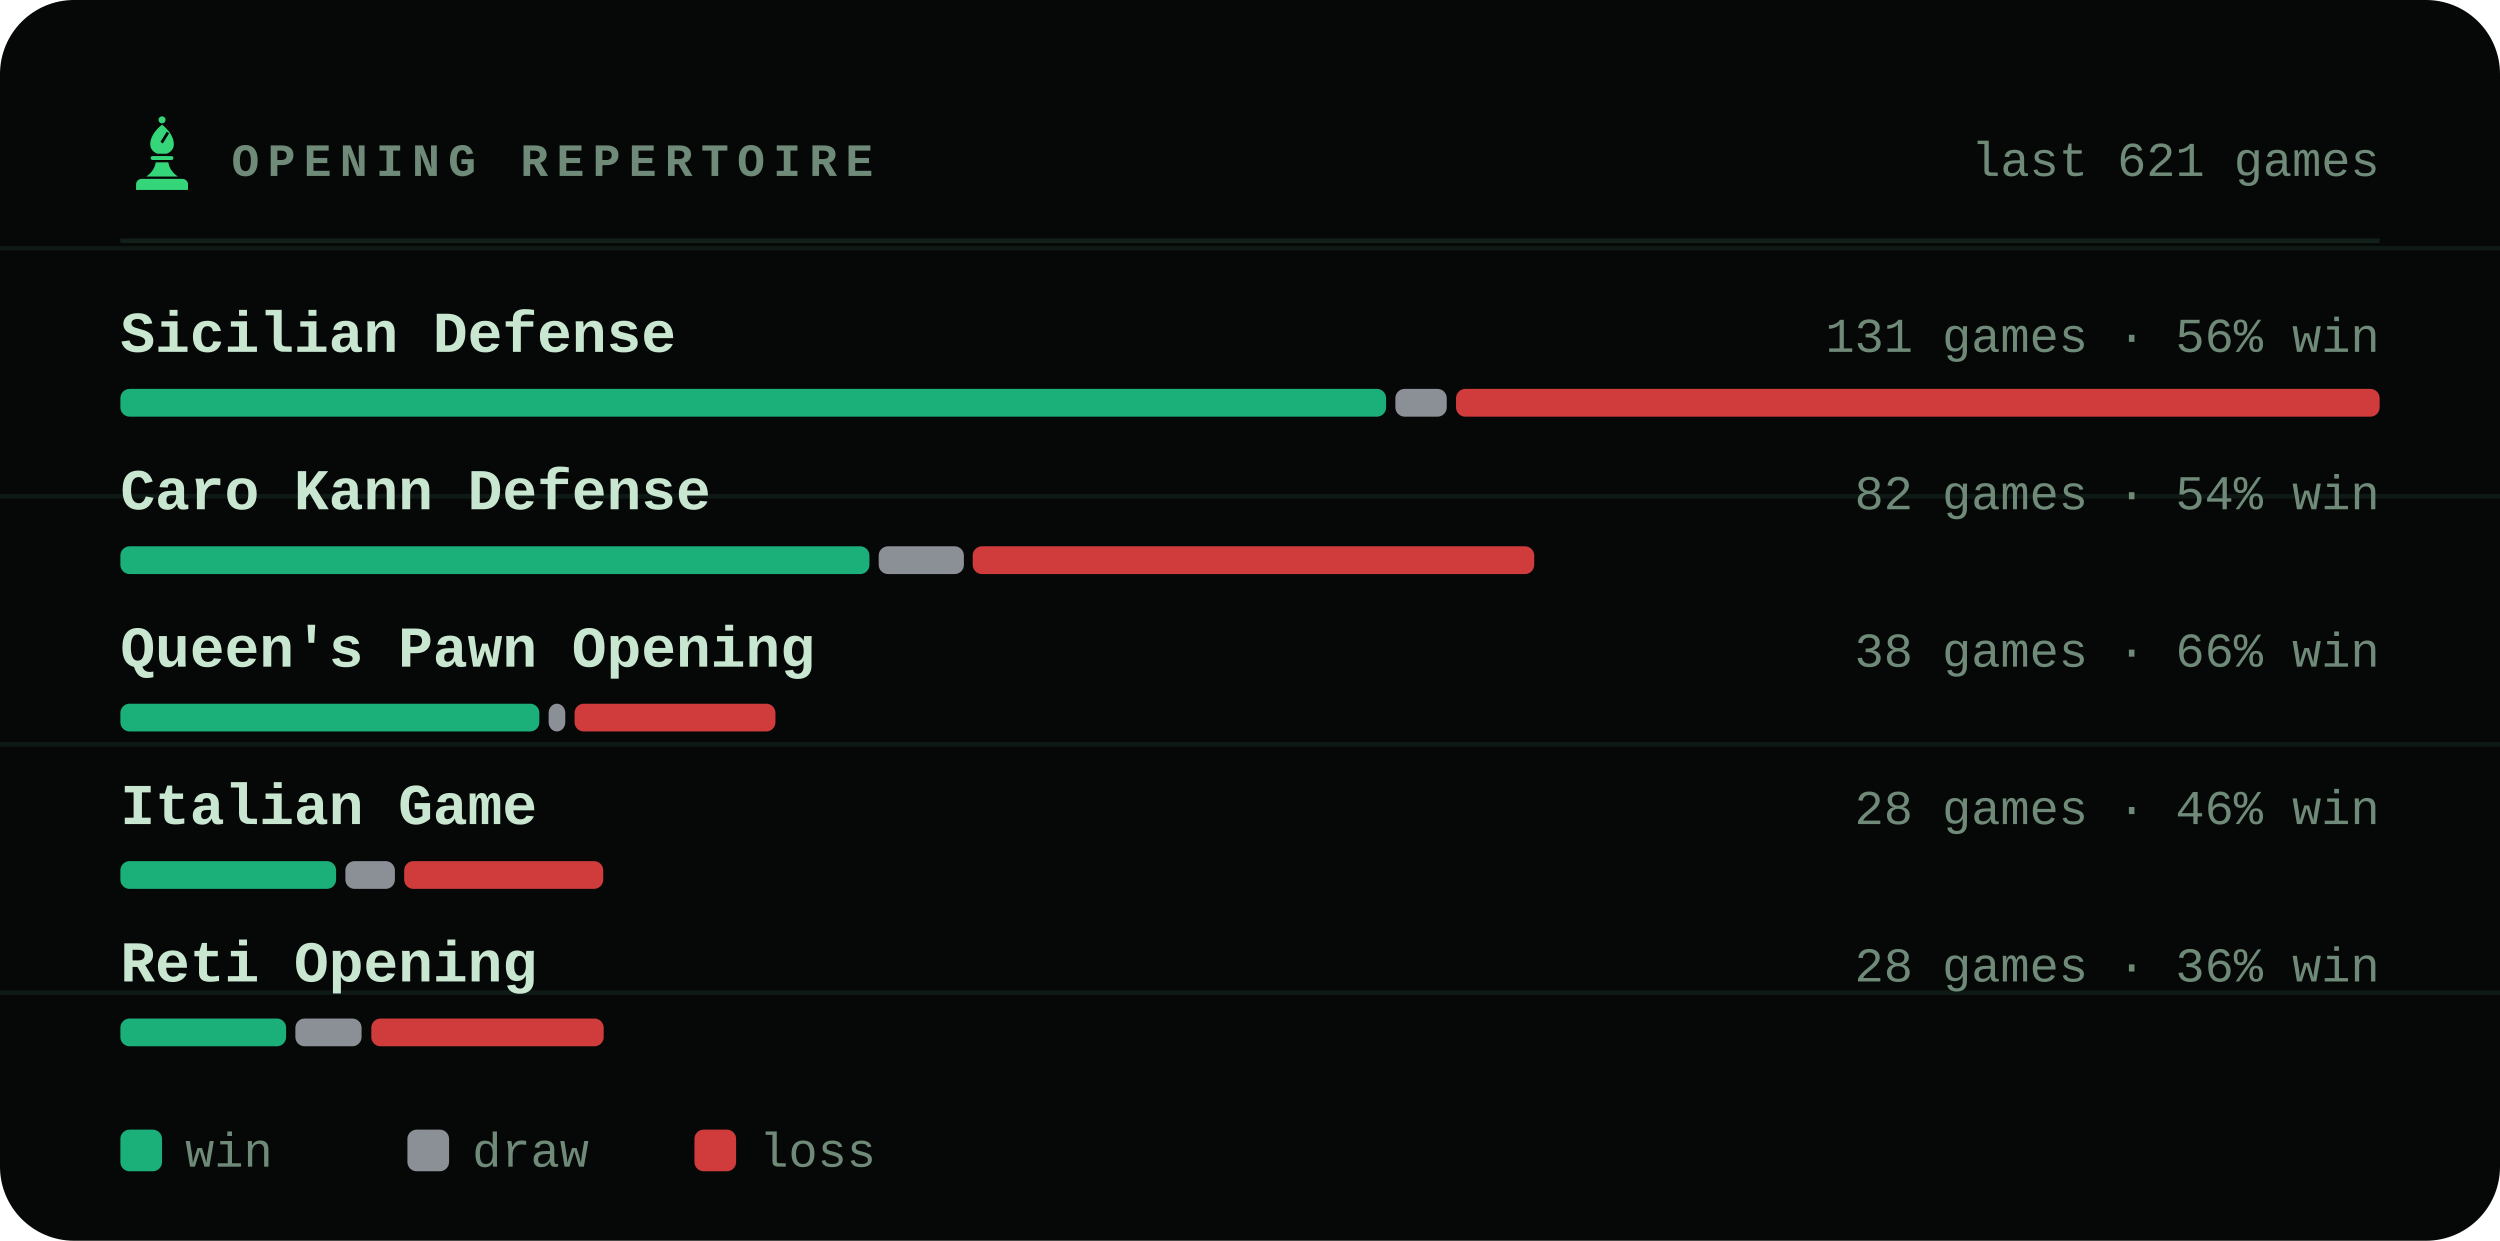
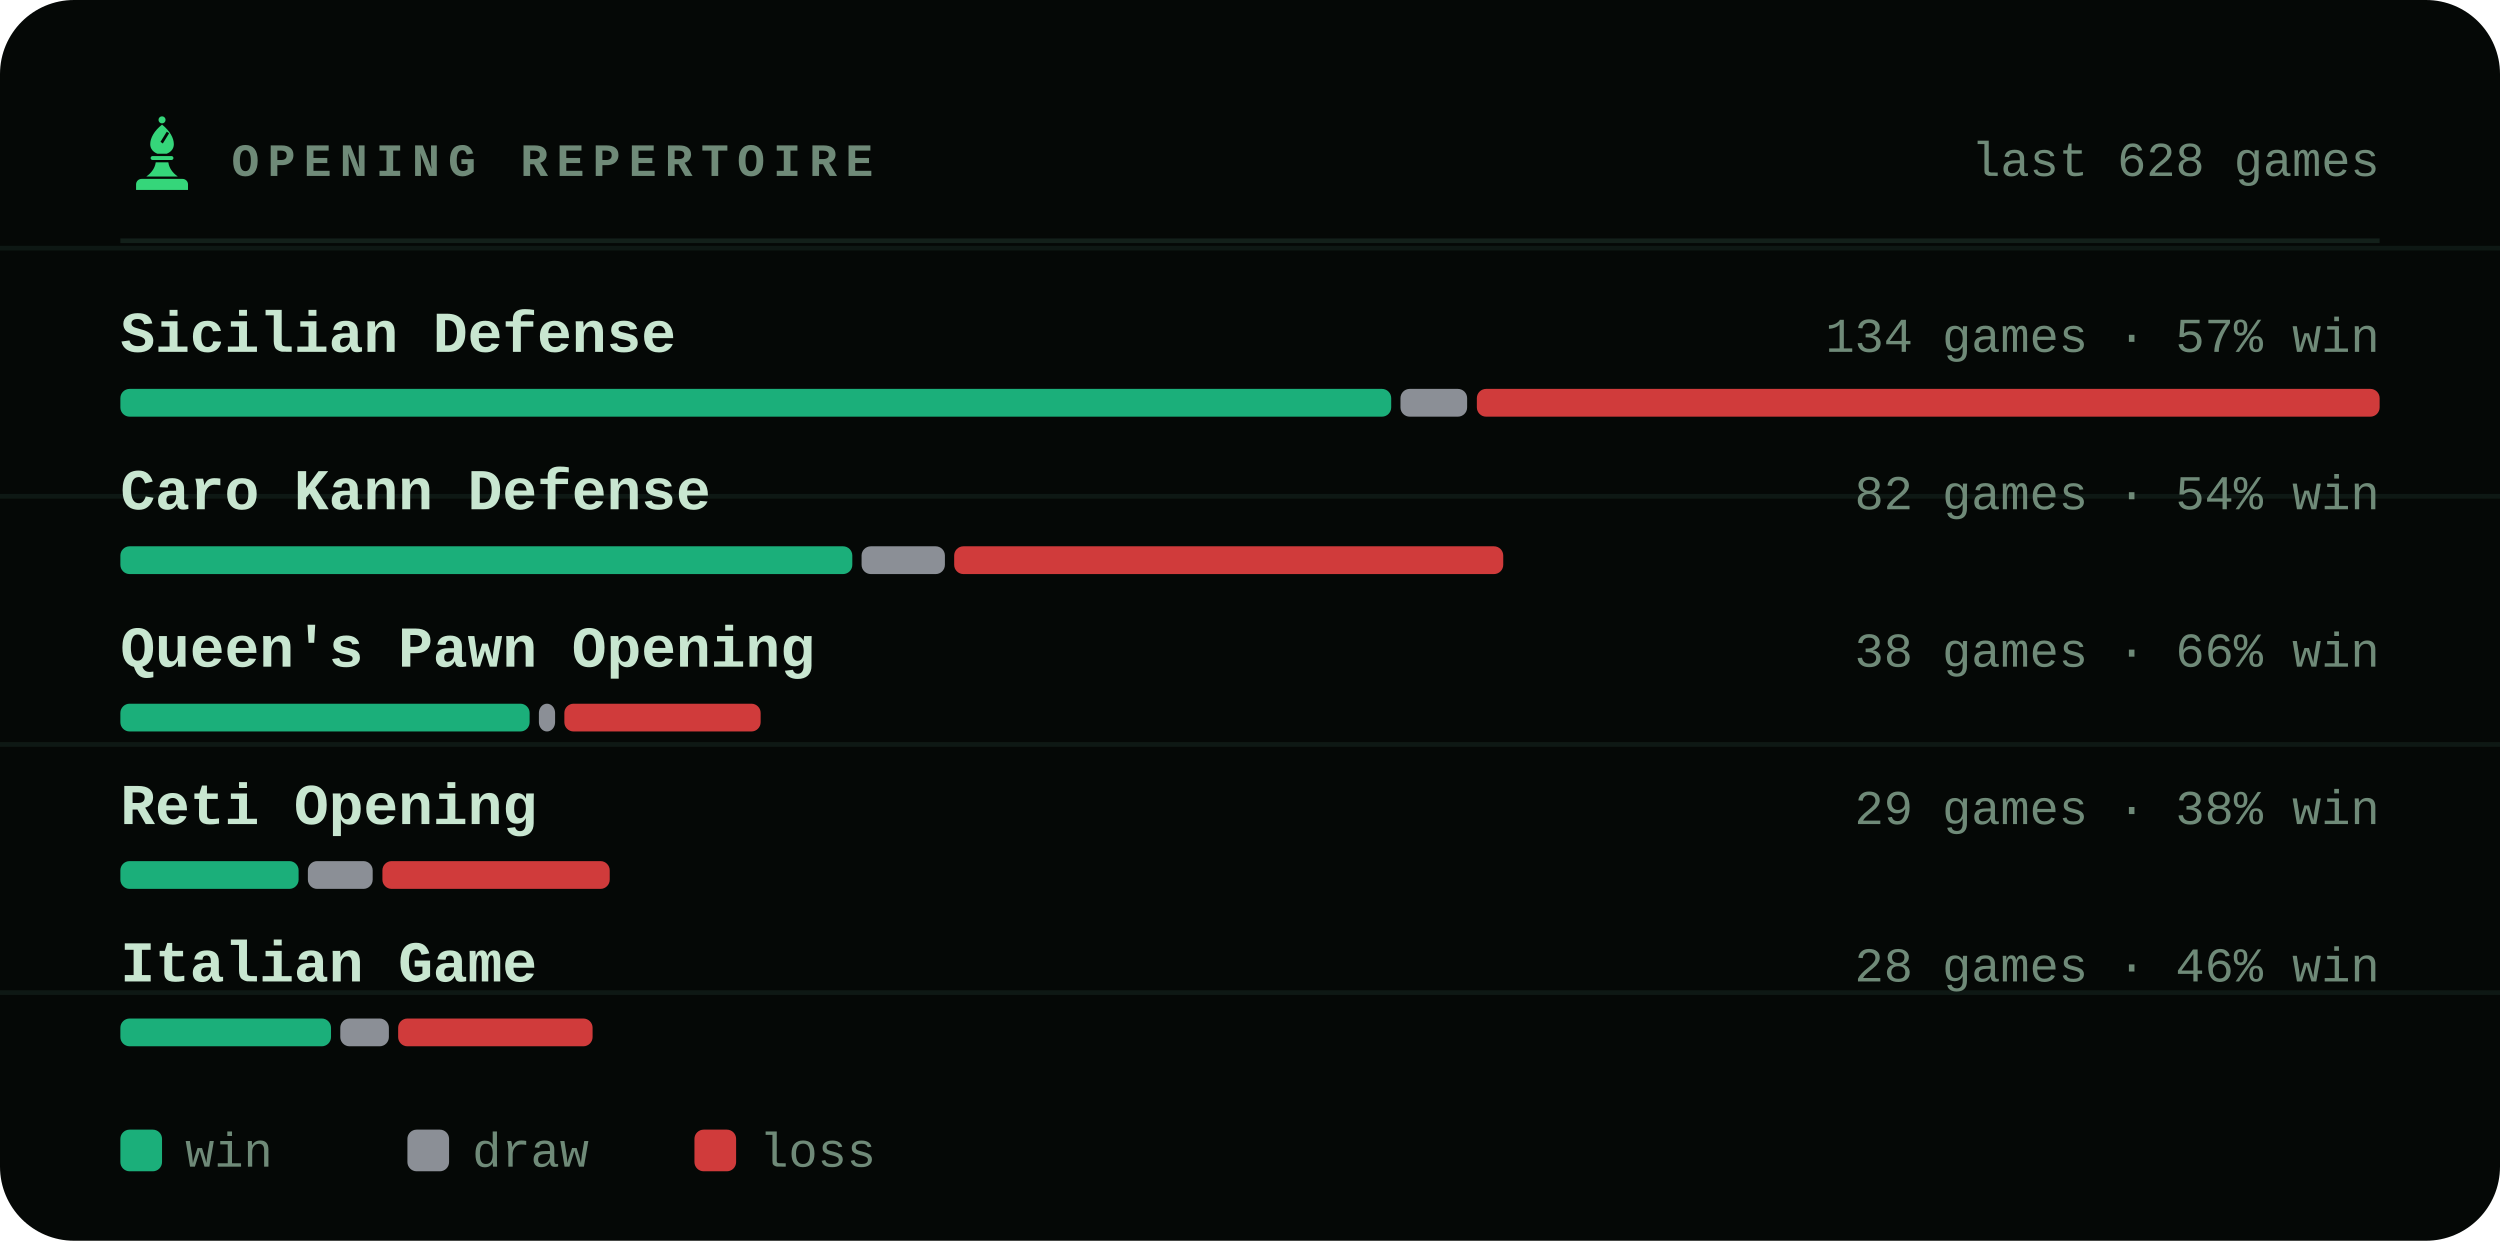
<svg xmlns="http://www.w3.org/2000/svg" viewBox="0 0 540 268" width="540" height="268" role="img" aria-label="Most played openings of bappozl">
  <style>svg{font-family:ui-monospace,'SF Mono',Menlo,Consolas,'Liberation Mono',monospace}text{fill:#c8e6d0;white-space:pre}.bg{fill:#050806}.acc{fill:#35d67a}.win{fill:#1baf7a}.draw{fill:#8b8f96}.loss{fill:#d03b3b}.lbl{font-size:10px;font-weight:600;letter-spacing:.18em;fill:#6f8a78}.cap{font-size:10.5px;font-weight:500;fill:#6f8a78}.num{font-family:ui-monospace,'SF Mono',Menlo,Consolas,'Liberation Mono',monospace;font-weight:700;letter-spacing:-.02em}.tick{font-size:9px;font-weight:500;fill:#6f8a78;opacity:.75}.dl{font-size:10px;font-weight:600}.rule{stroke:#13201a;stroke-width:1;fill:none}.grid{stroke:#13201a;stroke-width:1;fill:none;opacity:.7}.ln{fill:none;stroke:#35d67a;stroke-width:2;stroke-linecap:round;stroke-linejoin:round}.ring{stroke:#050806;stroke-width:2}.hollow{fill:none;stroke-width:1.5}.sq{fill:#c8e6d0;opacity:.035}</style>
  <rect class="bg" width="540" height="268" rx="16" />
  <line class="grid" x1="0" y1="53.6" x2="540" y2="53.6" opacity=".5" />
  <line class="grid" x1="0" y1="107.2" x2="540" y2="107.2" opacity=".5" />
  <line class="grid" x1="0" y1="160.8" x2="540" y2="160.8" opacity=".5" />
  <line class="grid" x1="0" y1="214.4" x2="540" y2="214.4" opacity=".5" />
  <g class="acc" transform="translate(26.5,24.7) scale(0.17)">
    <circle cx="50" cy="7" r="4.5" />
    <path fill-rule="evenodd" d="M50 13C60 21 65 30 65 38c0 6-4 10-9 12H44c-5-2-9-6-9-12 0-8 5-17 15-25zM56 22l3 2-8 13-3-2z" />
    <path d="M38 53h24a2.5 2.5 0 0 1 0 5H38a2.5 2.5 0 0 1 0-5z" />
    <path d="M42 61h16c1 7 5 13 12 18H30c7-5 11-11 12-18z" />
    <path d="M24 82h52a7 7 0 0 1 7 7v7H17v-7a7 7 0 0 1 7-7z" />
  </g>
  <text class="lbl" x="50" y="38">OPENING REPERTOIRE</text>
-   <text class="cap" x="514" y="38" text-anchor="end">last 621 games</text>
+   <text class="cap" x="514" y="38" text-anchor="end">last 628 games</text>
  <line class="rule" x1="26" y1="52" x2="514" y2="52" />
  <text x="26" y="76" style="font-size:12.5px;font-weight:600">Sicilian Defense</text>
-   <text class="cap" x="514" y="76" text-anchor="end">131 games · 56% win</text>
-   <rect x="26.0" y="84" width="273.4" height="6" rx="2" fill="#1baf7a" />
-   <rect x="301.4" y="84" width="11.1" height="6" rx="2" fill="#8b8f96" />
-   <rect x="314.5" y="84" width="199.5" height="6" rx="2" fill="#d03b3b" />
+   <text class="cap" x="514" y="76" text-anchor="end">134 games · 57% win</text>
+   <rect x="26.0" y="84" width="274.5" height="6" rx="2" fill="#1baf7a" />
+   <rect x="302.5" y="84" width="14.4" height="6" rx="2" fill="#8b8f96" />
+   <rect x="319.0" y="84" width="195.0" height="6" rx="2" fill="#d03b3b" />
  <text x="26" y="110" style="font-size:12.5px;font-weight:600">Caro Kann Defense</text>
  <text class="cap" x="514" y="110" text-anchor="end">82 games · 54% win</text>
-   <rect x="26.0" y="118" width="161.8" height="6" rx="2" fill="#1baf7a" />
-   <rect x="189.8" y="118" width="18.4" height="6" rx="2" fill="#8b8f96" />
-   <rect x="210.1" y="118" width="121.3" height="6" rx="2" fill="#d03b3b" />
+   <rect x="26.0" y="118" width="158.1" height="6" rx="2" fill="#1baf7a" />
+   <rect x="186.1" y="118" width="18.0" height="6" rx="2" fill="#8b8f96" />
+   <rect x="206.1" y="118" width="118.6" height="6" rx="2" fill="#d03b3b" />
  <text x="26" y="144" style="font-size:12.5px;font-weight:600">Queen's Pawn Opening</text>
  <text class="cap" x="514" y="144" text-anchor="end">38 games · 66% win</text>
-   <rect x="26.0" y="152" width="90.5" height="6" rx="2" fill="#1baf7a" />
-   <rect x="118.5" y="152" width="3.6" height="6" rx="2" fill="#8b8f96" />
-   <rect x="124.1" y="152" width="43.4" height="6" rx="2" fill="#d03b3b" />
-   <text x="26" y="178" style="font-size:12.5px;font-weight:600">Italian Game</text>
-   <text class="cap" x="514" y="178" text-anchor="end">28 games · 46% win</text>
-   <rect x="26.0" y="186" width="46.6" height="6" rx="2" fill="#1baf7a" />
-   <rect x="74.6" y="186" width="10.7" height="6" rx="2" fill="#8b8f96" />
-   <rect x="87.3" y="186" width="43.0" height="6" rx="2" fill="#d03b3b" />
-   <text x="26" y="212" style="font-size:12.5px;font-weight:600">Reti Opening</text>
-   <text class="cap" x="514" y="212" text-anchor="end">28 games · 36% win</text>
-   <rect x="26.0" y="220" width="35.8" height="6" rx="2" fill="#1baf7a" />
-   <rect x="63.8" y="220" width="14.3" height="6" rx="2" fill="#8b8f96" />
-   <rect x="80.2" y="220" width="50.2" height="6" rx="2" fill="#d03b3b" />
+   <rect x="26.0" y="152" width="88.4" height="6" rx="2" fill="#1baf7a" />
+   <rect x="116.4" y="152" width="3.5" height="6" rx="2" fill="#8b8f96" />
+   <rect x="121.9" y="152" width="42.4" height="6" rx="2" fill="#d03b3b" />
+   <text x="26" y="178" style="font-size:12.5px;font-weight:600">Reti Opening</text>
+   <text class="cap" x="514" y="178" text-anchor="end">29 games · 38% win</text>
+   <rect x="26.0" y="186" width="38.5" height="6" rx="2" fill="#1baf7a" />
+   <rect x="66.5" y="186" width="14.0" height="6" rx="2" fill="#8b8f96" />
+   <rect x="82.6" y="186" width="49.1" height="6" rx="2" fill="#d03b3b" />
+   <text x="26" y="212" style="font-size:12.5px;font-weight:600">Italian Game</text>
+   <text class="cap" x="514" y="212" text-anchor="end">28 games · 46% win</text>
+   <rect x="26.0" y="220" width="45.5" height="6" rx="2" fill="#1baf7a" />
+   <rect x="73.5" y="220" width="10.5" height="6" rx="2" fill="#8b8f96" />
+   <rect x="86.0" y="220" width="42.0" height="6" rx="2" fill="#d03b3b" />
  <rect x="26" y="244" width="9" height="9" rx="2" fill="#1baf7a" />
  <text class="cap" x="40" y="252">win</text>
  <rect x="88" y="244" width="9" height="9" rx="2" fill="#8b8f96" />
  <text class="cap" x="102" y="252">draw</text>
  <rect x="150" y="244" width="9" height="9" rx="2" fill="#d03b3b" />
  <text class="cap" x="164" y="252">loss</text>
</svg>
